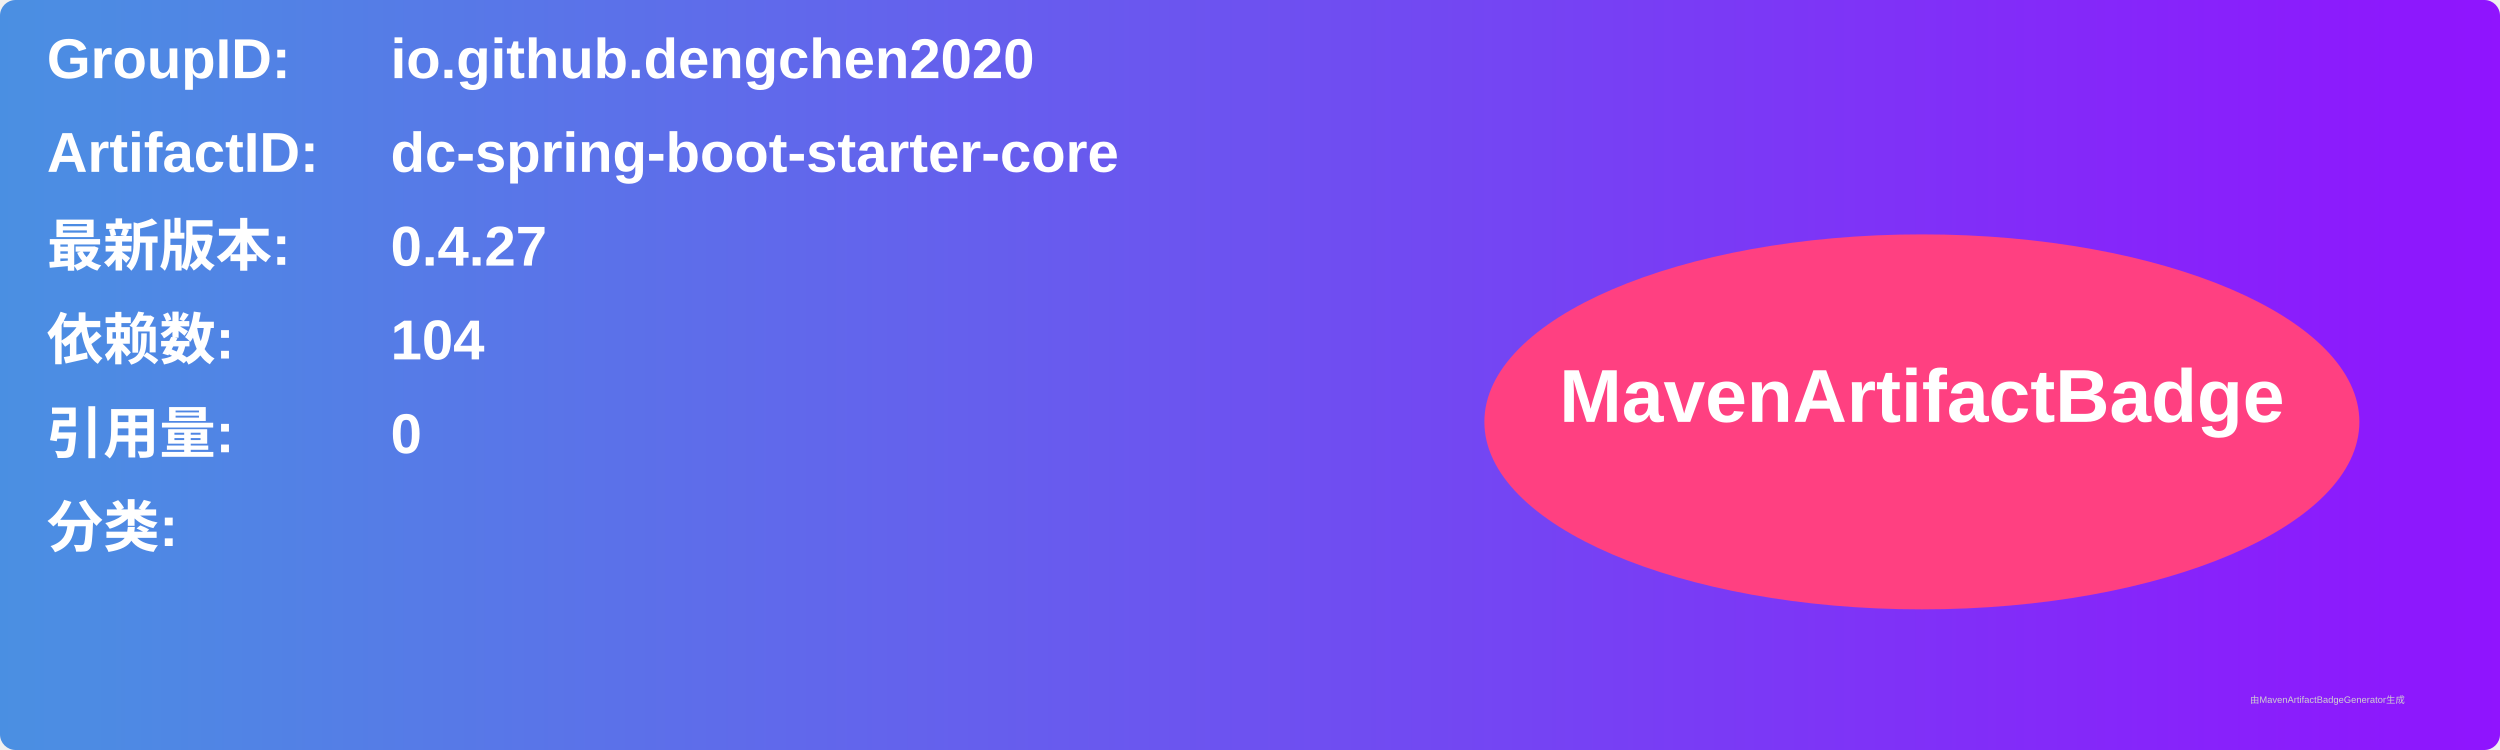
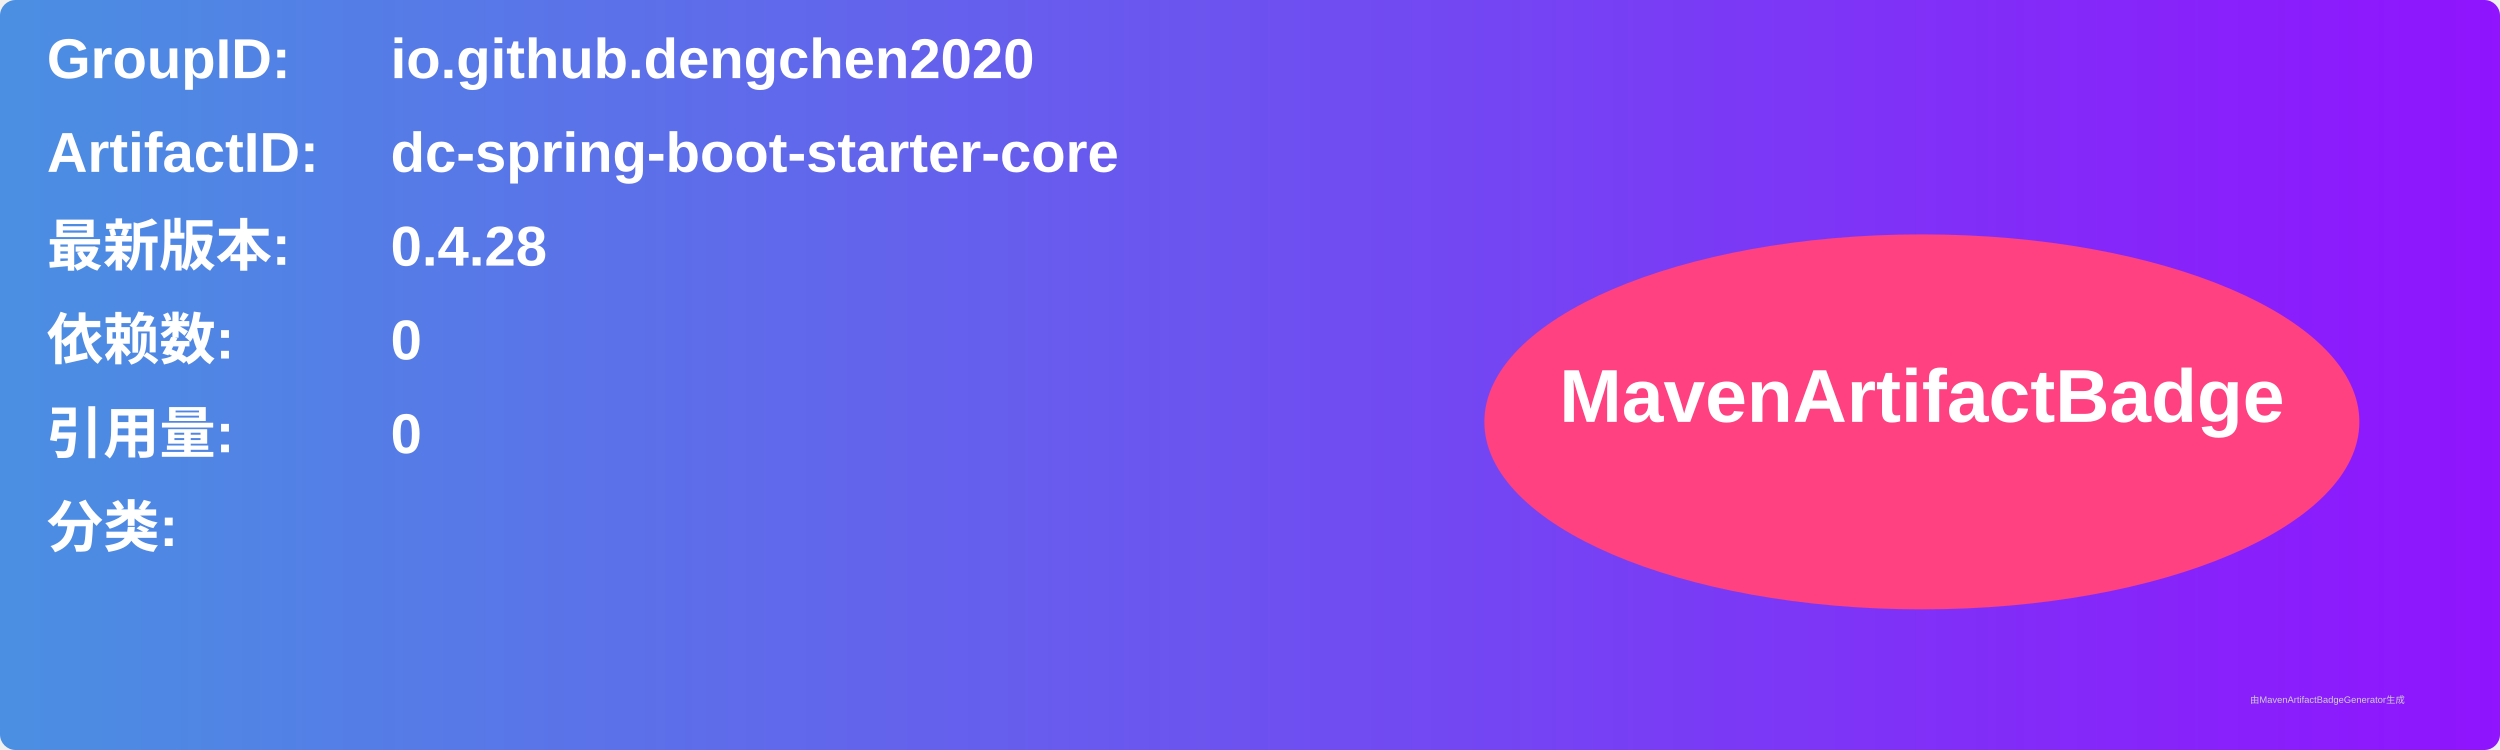
<svg xmlns="http://www.w3.org/2000/svg" width="800" height="240" viewBox="0 0 800 240">
  <linearGradient id="grad" x1="0%" y1="0%" x2="100%" y2="0%">
    <stop offset="0%" stop-color="#4a90e2" />
    <stop offset="100%" stop-color="#9013fe" />
  </linearGradient>
  <rect width="100%" height="100%" rx="5" ry="5" fill="url(#grad)" />
  <g transform="translate(15, 15)">
    <text x="0" y="10" font-family="Arial" font-size="18" fill="white" font-weight="bold" width="260">GroupID:</text>
    <text x="110" y="10" font-family="Arial" font-size="18" fill="white" font-weight="bold" width="460">io.github.dengchen2020</text>
    <text x="0" y="40" font-family="Arial" font-size="18" fill="white" font-weight="bold" width="260">ArtifactID:</text>
    <text x="110" y="40" font-family="Arial" font-size="18" fill="white" font-weight="bold" width="460">dc-spring-boot-starter-core</text>
    <text x="0" y="70" font-family="Arial" font-size="18" fill="white" font-weight="bold">最新版本:</text>
    <text x="110" y="70" font-family="Arial" font-size="18" fill="white" font-weight="bold">
-       <tspan font-weight="bold">0.4.27</tspan>
+       <tspan font-weight="bold">0.4.28</tspan>
    </text>
    <text x="0" y="100" font-family="Arial" font-size="18" fill="white" font-weight="bold">依赖数: </text>
    <text x="110" y="100" font-family="Arial" font-size="18" fill="white">
-       <tspan font-weight="bold">104</tspan>
+       <tspan font-weight="bold">0</tspan>
    </text>
    <text x="0" y="130" font-family="Arial" font-size="18" fill="white" font-weight="bold">引用量: </text>
    <text x="110" y="130" font-family="Arial" font-size="18" fill="white">
      <tspan font-weight="bold">0</tspan>
    </text>
    <text x="0" y="160" font-family="Arial" font-size="18" fill="white" font-weight="bold">分类:</text>
    <text x="10" y="190" font-family="Arial" font-size="10" fill="white">
      <tspan font-weight="bold" />
    </text>
    <ellipse cx="600" cy="120" rx="140" ry="60" fill="#ff4081" />
    <text x="600" y="120" text-anchor="middle" font-family="Arial" font-size="24" fill="white" font-weight="bold">MavenArtifactBadge</text>
  </g>
  <text x="720" y="225" font-family="Arial" font-size="3" fill="#d0d0d0">由MavenArtifactBadgeGenerator生成</text>
</svg>
